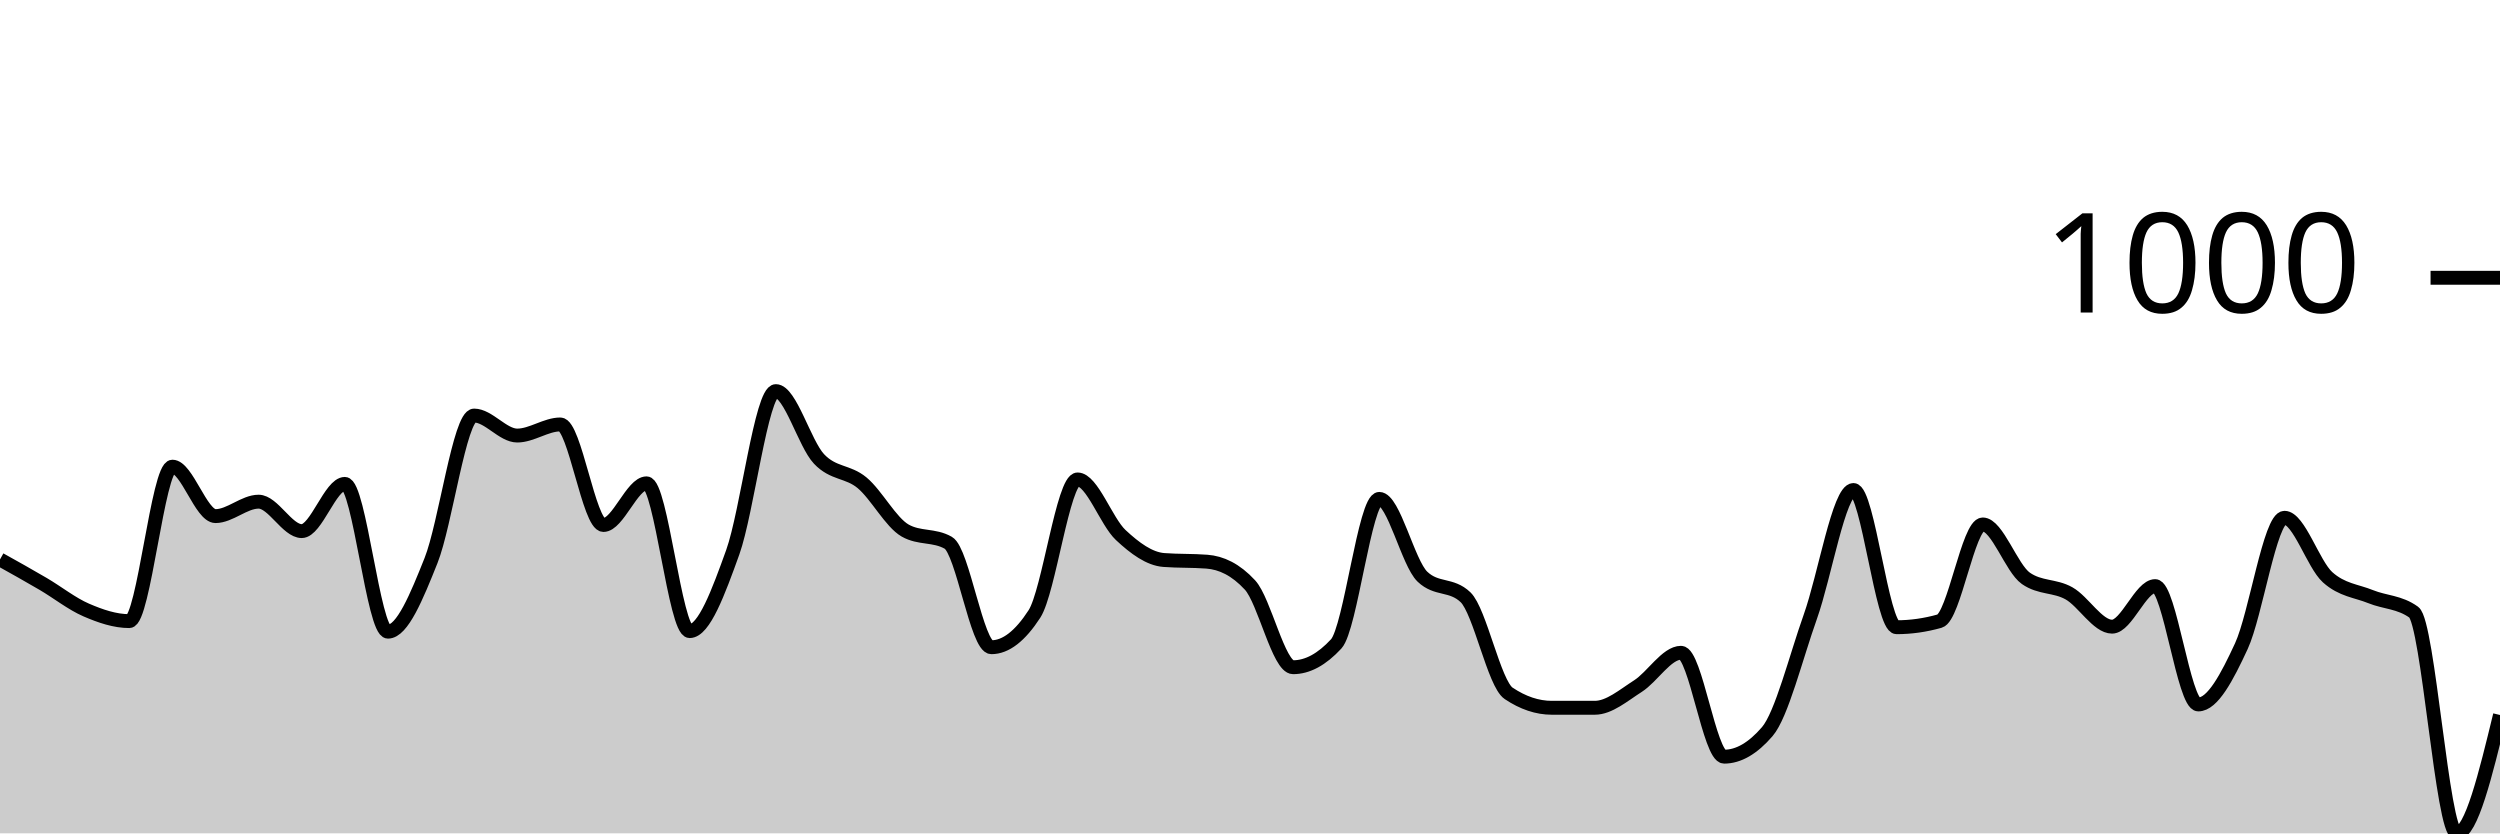
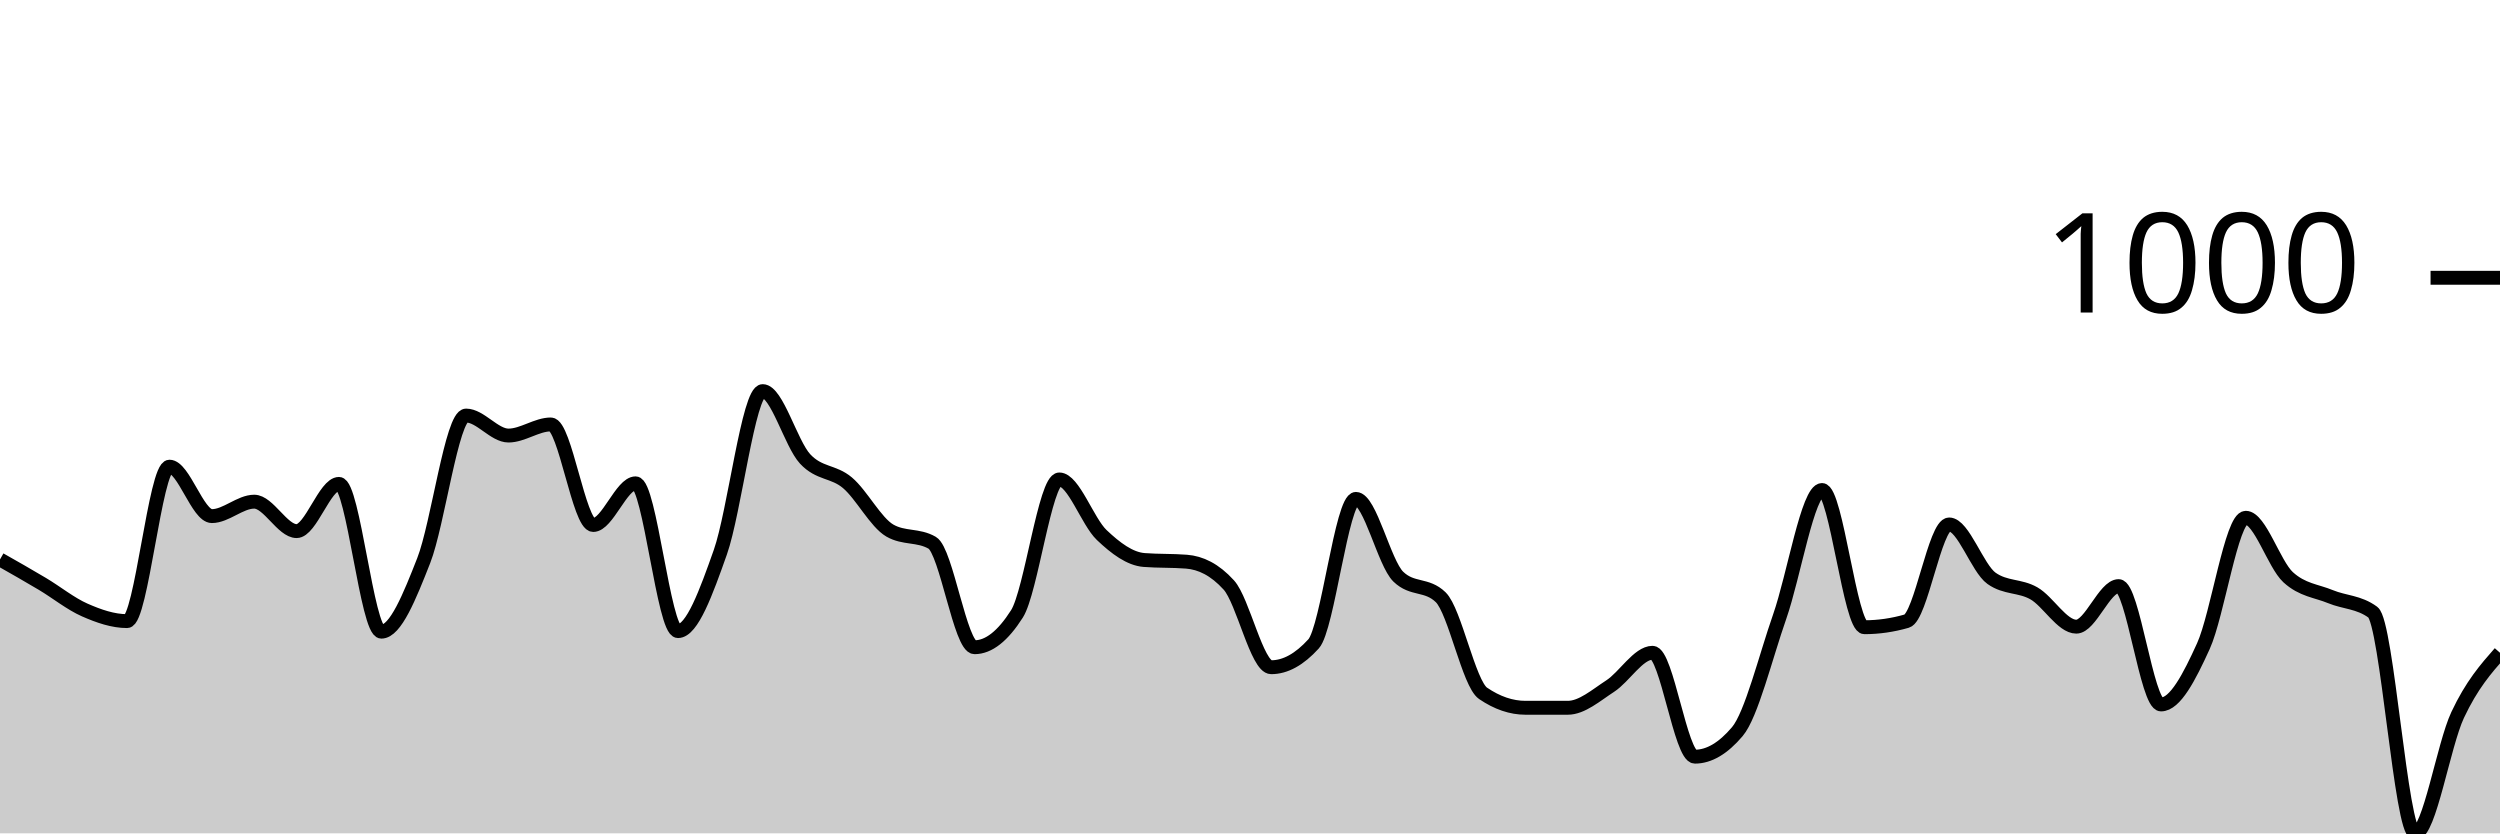
<svg xmlns="http://www.w3.org/2000/svg" viewBox="0 0 180 60">
  <g transform="translate(0,20)">
-     <path class="area" fill="rgba(0, 0, 0, 0.2)" d="M0,20.28C1.034,20.857,2.069,21.433,3.103,22.04C4.138,22.647,5.172,23.473,6.207,23.92C7.241,24.367,8.276,24.72,9.31,24.72C10.345,24.72,11.379,13.6,12.414,13.6C13.448,13.6,14.483,17.16,15.517,17.16C16.552,17.16,17.586,16.12,18.621,16.12C19.655,16.12,20.69,18.24,21.724,18.24C22.759,18.24,23.793,14.84,24.828,14.84C25.862,14.84,26.897,25.48,27.931,25.48C28.966,25.48,30,22.953,31.034,20.36C32.069,17.767,33.103,9.92,34.138,9.92C35.172,9.92,36.207,11.36,37.241,11.36C38.276,11.36,39.31,10.56,40.345,10.56C41.379,10.56,42.414,17.8,43.448,17.8C44.483,17.8,45.517,14.8,46.552,14.8C47.586,14.8,48.621,25.44,49.655,25.44C50.69,25.44,51.724,22.64,52.759,19.76C53.793,16.88,54.828,8.16,55.862,8.16C56.897,8.16,57.931,11.94,58.966,13.04C60,14.14,61.034,13.9,62.069,14.76C63.103,15.62,64.138,17.613,65.172,18.2C66.207,18.787,67.241,18.493,68.276,19.08C69.31,19.667,70.345,26.6,71.379,26.6C72.414,26.6,73.448,25.8,74.483,24.2C75.517,22.6,76.552,14.52,77.586,14.52C78.621,14.52,79.655,17.553,80.69,18.52C81.724,19.487,82.759,20.24,83.793,20.32C84.828,20.4,85.862,20.36,86.897,20.44C87.931,20.52,88.966,21,90,22.12C91.034,23.24,92.069,28.04,93.103,28.04C94.138,28.04,95.172,27.48,96.207,26.36C97.241,25.24,98.276,15.92,99.31,15.92C100.345,15.92,101.379,20.533,102.414,21.52C103.448,22.507,104.483,22.013,105.517,23C106.552,23.987,107.586,29.227,108.621,29.92C109.655,30.613,110.69,30.96,111.724,30.96C112.759,30.96,113.793,30.96,114.828,30.96C115.862,30.96,116.897,30.06,117.931,29.4C118.966,28.74,120,27,121.034,27C122.069,27,123.103,34.48,124.138,34.48C125.172,34.48,126.207,33.88,127.241,32.68C128.276,31.48,129.31,27.3,130.345,24.4C131.379,21.5,132.414,15.28,133.448,15.28C134.483,15.28,135.517,25.16,136.552,25.16C137.586,25.16,138.621,25.013,139.655,24.72C140.69,24.427,141.724,17.76,142.759,17.76C143.793,17.76,144.828,20.92,145.862,21.64C146.897,22.36,147.931,22.14,148.966,22.72C150,23.3,151.034,25.12,152.069,25.12C153.103,25.12,154.138,22.2,155.172,22.2C156.207,22.2,157.241,30.72,158.276,30.72C159.31,30.72,160.345,28.76,161.379,26.52C162.414,24.28,163.448,17.28,164.483,17.28C165.517,17.28,166.552,20.627,167.586,21.56C168.621,22.493,169.655,22.54,170.69,22.96C171.724,23.38,172.759,23.333,173.793,24.08C174.828,24.827,175.862,40,176.897,40C177.931,40,178.966,35.74,180,31.48L180,40C178.966,40,177.931,40,176.897,40C175.862,40,174.828,40,173.793,40C172.759,40,171.724,40,170.69,40C169.655,40,168.621,40,167.586,40C166.552,40,165.517,40,164.483,40C163.448,40,162.414,40,161.379,40C160.345,40,159.31,40,158.276,40C157.241,40,156.207,40,155.172,40C154.138,40,153.103,40,152.069,40C151.034,40,150,40,148.966,40C147.931,40,146.897,40,145.862,40C144.828,40,143.793,40,142.759,40C141.724,40,140.69,40,139.655,40C138.621,40,137.586,40,136.552,40C135.517,40,134.483,40,133.448,40C132.414,40,131.379,40,130.345,40C129.31,40,128.276,40,127.241,40C126.207,40,125.172,40,124.138,40C123.103,40,122.069,40,121.034,40C120,40,118.966,40,117.931,40C116.897,40,115.862,40,114.828,40C113.793,40,112.759,40,111.724,40C110.69,40,109.655,40,108.621,40C107.586,40,106.552,40,105.517,40C104.483,40,103.448,40,102.414,40C101.379,40,100.345,40,99.31,40C98.276,40,97.241,40,96.207,40C95.172,40,94.138,40,93.103,40C92.069,40,91.034,40,90,40C88.966,40,87.931,40,86.897,40C85.862,40,84.828,40,83.793,40C82.759,40,81.724,40,80.69,40C79.655,40,78.621,40,77.586,40C76.552,40,75.517,40,74.483,40C73.448,40,72.414,40,71.379,40C70.345,40,69.31,40,68.276,40C67.241,40,66.207,40,65.172,40C64.138,40,63.103,40,62.069,40C61.034,40,60,40,58.966,40C57.931,40,56.897,40,55.862,40C54.828,40,53.793,40,52.759,40C51.724,40,50.69,40,49.655,40C48.621,40,47.586,40,46.552,40C45.517,40,44.483,40,43.448,40C42.414,40,41.379,40,40.345,40C39.31,40,38.276,40,37.241,40C36.207,40,35.172,40,34.138,40C33.103,40,32.069,40,31.034,40C30,40,28.966,40,27.931,40C26.897,40,25.862,40,24.828,40C23.793,40,22.759,40,21.724,40C20.69,40,19.655,40,18.621,40C17.586,40,16.552,40,15.517,40C14.483,40,13.448,40,12.414,40C11.379,40,10.345,40,9.31,40C8.276,40,7.241,40,6.207,40C5.172,40,4.138,40,3.103,40C2.069,40,1.034,40,0,40Z" />
-     <path class="line" stroke="black" fill="none" d="M0,20.28C1.034,20.857,2.069,21.433,3.103,22.04C4.138,22.647,5.172,23.473,6.207,23.92C7.241,24.367,8.276,24.72,9.31,24.72C10.345,24.72,11.379,13.6,12.414,13.6C13.448,13.6,14.483,17.16,15.517,17.16C16.552,17.16,17.586,16.12,18.621,16.12C19.655,16.12,20.69,18.24,21.724,18.24C22.759,18.24,23.793,14.84,24.828,14.84C25.862,14.84,26.897,25.48,27.931,25.48C28.966,25.48,30,22.953,31.034,20.36C32.069,17.767,33.103,9.92,34.138,9.92C35.172,9.92,36.207,11.36,37.241,11.36C38.276,11.36,39.31,10.56,40.345,10.56C41.379,10.56,42.414,17.8,43.448,17.8C44.483,17.8,45.517,14.8,46.552,14.8C47.586,14.8,48.621,25.44,49.655,25.44C50.69,25.44,51.724,22.64,52.759,19.76C53.793,16.88,54.828,8.16,55.862,8.16C56.897,8.16,57.931,11.94,58.966,13.04C60,14.14,61.034,13.9,62.069,14.76C63.103,15.62,64.138,17.613,65.172,18.2C66.207,18.787,67.241,18.493,68.276,19.08C69.31,19.667,70.345,26.6,71.379,26.6C72.414,26.6,73.448,25.8,74.483,24.2C75.517,22.6,76.552,14.52,77.586,14.52C78.621,14.52,79.655,17.553,80.69,18.52C81.724,19.487,82.759,20.24,83.793,20.32C84.828,20.4,85.862,20.36,86.897,20.44C87.931,20.52,88.966,21,90,22.12C91.034,23.24,92.069,28.04,93.103,28.04C94.138,28.04,95.172,27.48,96.207,26.36C97.241,25.24,98.276,15.92,99.31,15.92C100.345,15.92,101.379,20.533,102.414,21.52C103.448,22.507,104.483,22.013,105.517,23C106.552,23.987,107.586,29.227,108.621,29.92C109.655,30.613,110.69,30.96,111.724,30.96C112.759,30.96,113.793,30.96,114.828,30.96C115.862,30.96,116.897,30.06,117.931,29.4C118.966,28.74,120,27,121.034,27C122.069,27,123.103,34.48,124.138,34.48C125.172,34.48,126.207,33.88,127.241,32.68C128.276,31.48,129.31,27.3,130.345,24.4C131.379,21.5,132.414,15.28,133.448,15.28C134.483,15.28,135.517,25.16,136.552,25.16C137.586,25.16,138.621,25.013,139.655,24.72C140.69,24.427,141.724,17.76,142.759,17.76C143.793,17.76,144.828,20.92,145.862,21.64C146.897,22.36,147.931,22.14,148.966,22.72C150,23.3,151.034,25.12,152.069,25.12C153.103,25.12,154.138,22.2,155.172,22.2C156.207,22.2,157.241,30.72,158.276,30.72C159.31,30.72,160.345,28.76,161.379,26.52C162.414,24.28,163.448,17.28,164.483,17.28C165.517,17.28,166.552,20.627,167.586,21.56C168.621,22.493,169.655,22.54,170.69,22.96C171.724,23.38,172.759,23.333,173.793,24.08C174.828,24.827,175.862,40,176.897,40C177.931,40,178.966,35.74,180,31.48" />
+     <path class="area" fill="rgba(0, 0, 0, 0.2)" d="M0,20.28C1.017,20.857,2.034,21.433,3.051,22.04C4.068,22.647,5.085,23.473,6.102,23.92C7.119,24.367,8.136,24.72,9.153,24.72C10.169,24.72,11.186,13.6,12.203,13.6C13.22,13.6,14.237,17.16,15.254,17.16C16.271,17.16,17.288,16.12,18.305,16.12C19.322,16.12,20.339,18.24,21.356,18.24C22.373,18.24,23.39,14.84,24.407,14.84C25.424,14.84,26.441,25.48,27.458,25.48C28.475,25.48,29.492,22.953,30.508,20.36C31.525,17.767,32.542,9.92,33.559,9.92C34.576,9.92,35.593,11.36,36.61,11.36C37.627,11.36,38.644,10.56,39.661,10.56C40.678,10.56,41.695,17.8,42.712,17.8C43.729,17.8,44.746,14.8,45.763,14.8C46.78,14.8,47.797,25.44,48.814,25.44C49.831,25.44,50.847,22.64,51.864,19.76C52.881,16.88,53.898,8.16,54.915,8.16C55.932,8.16,56.949,11.94,57.966,13.04C58.983,14.14,60,13.9,61.017,14.76C62.034,15.62,63.051,17.613,64.068,18.2C65.085,18.787,66.102,18.493,67.119,19.08C68.136,19.667,69.153,26.6,70.169,26.6C71.186,26.6,72.203,25.8,73.22,24.2C74.237,22.6,75.254,14.52,76.271,14.52C77.288,14.52,78.305,17.553,79.322,18.52C80.339,19.487,81.356,20.24,82.373,20.32C83.39,20.4,84.407,20.36,85.424,20.44C86.441,20.52,87.458,21,88.475,22.12C89.492,23.24,90.508,28.04,91.525,28.04C92.542,28.04,93.559,27.48,94.576,26.36C95.593,25.24,96.61,15.92,97.627,15.92C98.644,15.92,99.661,20.533,100.678,21.52C101.695,22.507,102.712,22.013,103.729,23C104.746,23.987,105.763,29.227,106.78,29.92C107.797,30.613,108.814,30.96,109.831,30.96C110.847,30.96,111.864,30.96,112.881,30.96C113.898,30.96,114.915,30.06,115.932,29.4C116.949,28.74,117.966,27,118.983,27C120,27,121.017,34.48,122.034,34.48C123.051,34.48,124.068,33.88,125.085,32.68C126.102,31.48,127.119,27.3,128.136,24.4C129.153,21.5,130.169,15.28,131.186,15.28C132.203,15.28,133.22,25.16,134.237,25.16C135.254,25.16,136.271,25.013,137.288,24.72C138.305,24.427,139.322,17.76,140.339,17.76C141.356,17.76,142.373,20.92,143.39,21.64C144.407,22.36,145.424,22.14,146.441,22.72C147.458,23.3,148.475,25.12,149.492,25.12C150.508,25.12,151.525,22.2,152.542,22.2C153.559,22.2,154.576,30.72,155.593,30.72C156.61,30.72,157.627,28.76,158.644,26.52C159.661,24.28,160.678,17.28,161.695,17.28C162.712,17.28,163.729,20.627,164.746,21.56C165.763,22.493,166.78,22.54,167.797,22.96C168.814,23.38,169.831,23.333,170.847,24.08C171.864,24.827,172.881,40,173.898,40C174.915,40,175.932,33.647,176.949,31.48C177.966,29.313,178.983,28.157,180,27L180,40C178.983,40,177.966,40,176.949,40C175.932,40,174.915,40,173.898,40C172.881,40,171.864,40,170.847,40C169.831,40,168.814,40,167.797,40C166.78,40,165.763,40,164.746,40C163.729,40,162.712,40,161.695,40C160.678,40,159.661,40,158.644,40C157.627,40,156.61,40,155.593,40C154.576,40,153.559,40,152.542,40C151.525,40,150.508,40,149.492,40C148.475,40,147.458,40,146.441,40C145.424,40,144.407,40,143.39,40C142.373,40,141.356,40,140.339,40C139.322,40,138.305,40,137.288,40C136.271,40,135.254,40,134.237,40C133.22,40,132.203,40,131.186,40C130.169,40,129.153,40,128.136,40C127.119,40,126.102,40,125.085,40C124.068,40,123.051,40,122.034,40C121.017,40,120,40,118.983,40C117.966,40,116.949,40,115.932,40C114.915,40,113.898,40,112.881,40C111.864,40,110.847,40,109.831,40C108.814,40,107.797,40,106.78,40C105.763,40,104.746,40,103.729,40C102.712,40,101.695,40,100.678,40C99.661,40,98.644,40,97.627,40C96.61,40,95.593,40,94.576,40C93.559,40,92.542,40,91.525,40C90.508,40,89.492,40,88.475,40C87.458,40,86.441,40,85.424,40C84.407,40,83.39,40,82.373,40C81.356,40,80.339,40,79.322,40C78.305,40,77.288,40,76.271,40C75.254,40,74.237,40,73.22,40C72.203,40,71.186,40,70.169,40C69.153,40,68.136,40,67.119,40C66.102,40,65.085,40,64.068,40C63.051,40,62.034,40,61.017,40C60,40,58.983,40,57.966,40C56.949,40,55.932,40,54.915,40C53.898,40,52.881,40,51.864,40C50.847,40,49.831,40,48.814,40C47.797,40,46.78,40,45.763,40C44.746,40,43.729,40,42.712,40C41.695,40,40.678,40,39.661,40C38.644,40,37.627,40,36.61,40C35.593,40,34.576,40,33.559,40C32.542,40,31.525,40,30.508,40C29.492,40,28.475,40,27.458,40C26.441,40,25.424,40,24.407,40C23.39,40,22.373,40,21.356,40C20.339,40,19.322,40,18.305,40C17.288,40,16.271,40,15.254,40C14.237,40,13.22,40,12.203,40C11.186,40,10.169,40,9.153,40C8.136,40,7.119,40,6.102,40C5.085,40,4.068,40,3.051,40C2.034,40,1.017,40,0,40Z" />
+     <path class="line" stroke="black" fill="none" d="M0,20.28C1.017,20.857,2.034,21.433,3.051,22.04C4.068,22.647,5.085,23.473,6.102,23.92C7.119,24.367,8.136,24.72,9.153,24.72C10.169,24.72,11.186,13.6,12.203,13.6C13.22,13.6,14.237,17.16,15.254,17.16C16.271,17.16,17.288,16.12,18.305,16.12C19.322,16.12,20.339,18.24,21.356,18.24C22.373,18.24,23.39,14.84,24.407,14.84C25.424,14.84,26.441,25.48,27.458,25.48C28.475,25.48,29.492,22.953,30.508,20.36C31.525,17.767,32.542,9.92,33.559,9.92C34.576,9.92,35.593,11.36,36.61,11.36C37.627,11.36,38.644,10.56,39.661,10.56C40.678,10.56,41.695,17.8,42.712,17.8C43.729,17.8,44.746,14.8,45.763,14.8C46.78,14.8,47.797,25.44,48.814,25.44C49.831,25.44,50.847,22.64,51.864,19.76C52.881,16.88,53.898,8.16,54.915,8.16C55.932,8.16,56.949,11.94,57.966,13.04C58.983,14.14,60,13.9,61.017,14.76C62.034,15.62,63.051,17.613,64.068,18.2C65.085,18.787,66.102,18.493,67.119,19.08C68.136,19.667,69.153,26.6,70.169,26.6C71.186,26.6,72.203,25.8,73.22,24.2C74.237,22.6,75.254,14.52,76.271,14.52C77.288,14.52,78.305,17.553,79.322,18.52C80.339,19.487,81.356,20.24,82.373,20.32C83.39,20.4,84.407,20.36,85.424,20.44C86.441,20.52,87.458,21,88.475,22.12C89.492,23.24,90.508,28.04,91.525,28.04C92.542,28.04,93.559,27.48,94.576,26.36C95.593,25.24,96.61,15.92,97.627,15.92C98.644,15.92,99.661,20.533,100.678,21.52C101.695,22.507,102.712,22.013,103.729,23C104.746,23.987,105.763,29.227,106.78,29.92C107.797,30.613,108.814,30.96,109.831,30.96C110.847,30.96,111.864,30.96,112.881,30.96C113.898,30.96,114.915,30.06,115.932,29.4C116.949,28.74,117.966,27,118.983,27C120,27,121.017,34.48,122.034,34.48C123.051,34.48,124.068,33.88,125.085,32.68C126.102,31.48,127.119,27.3,128.136,24.4C129.153,21.5,130.169,15.28,131.186,15.28C132.203,15.28,133.22,25.16,134.237,25.16C135.254,25.16,136.271,25.013,137.288,24.72C138.305,24.427,139.322,17.76,140.339,17.76C141.356,17.76,142.373,20.92,143.39,21.64C144.407,22.36,145.424,22.14,146.441,22.72C147.458,23.3,148.475,25.12,149.492,25.12C150.508,25.12,151.525,22.2,152.542,22.2C153.559,22.2,154.576,30.72,155.593,30.72C156.61,30.72,157.627,28.76,158.644,26.52C159.661,24.28,160.678,17.28,161.695,17.28C162.712,17.28,163.729,20.627,164.746,21.56C165.763,22.493,166.78,22.54,167.797,22.96C168.814,23.38,169.831,23.333,170.847,24.08C171.864,24.827,172.881,40,173.898,40C174.915,40,175.932,33.647,176.949,31.48C177.966,29.313,178.983,28.157,180,27" />
    <path class="axis-ceiling" stroke-width="1" stroke="black" fill="none" d="M175,0L180,0" />
    <text class="axis-ceiling-label" font-family="sans-serif" text-anchor="end" font-size="10px" x="170" y="2.5">1000</text>
  </g>
</svg>
